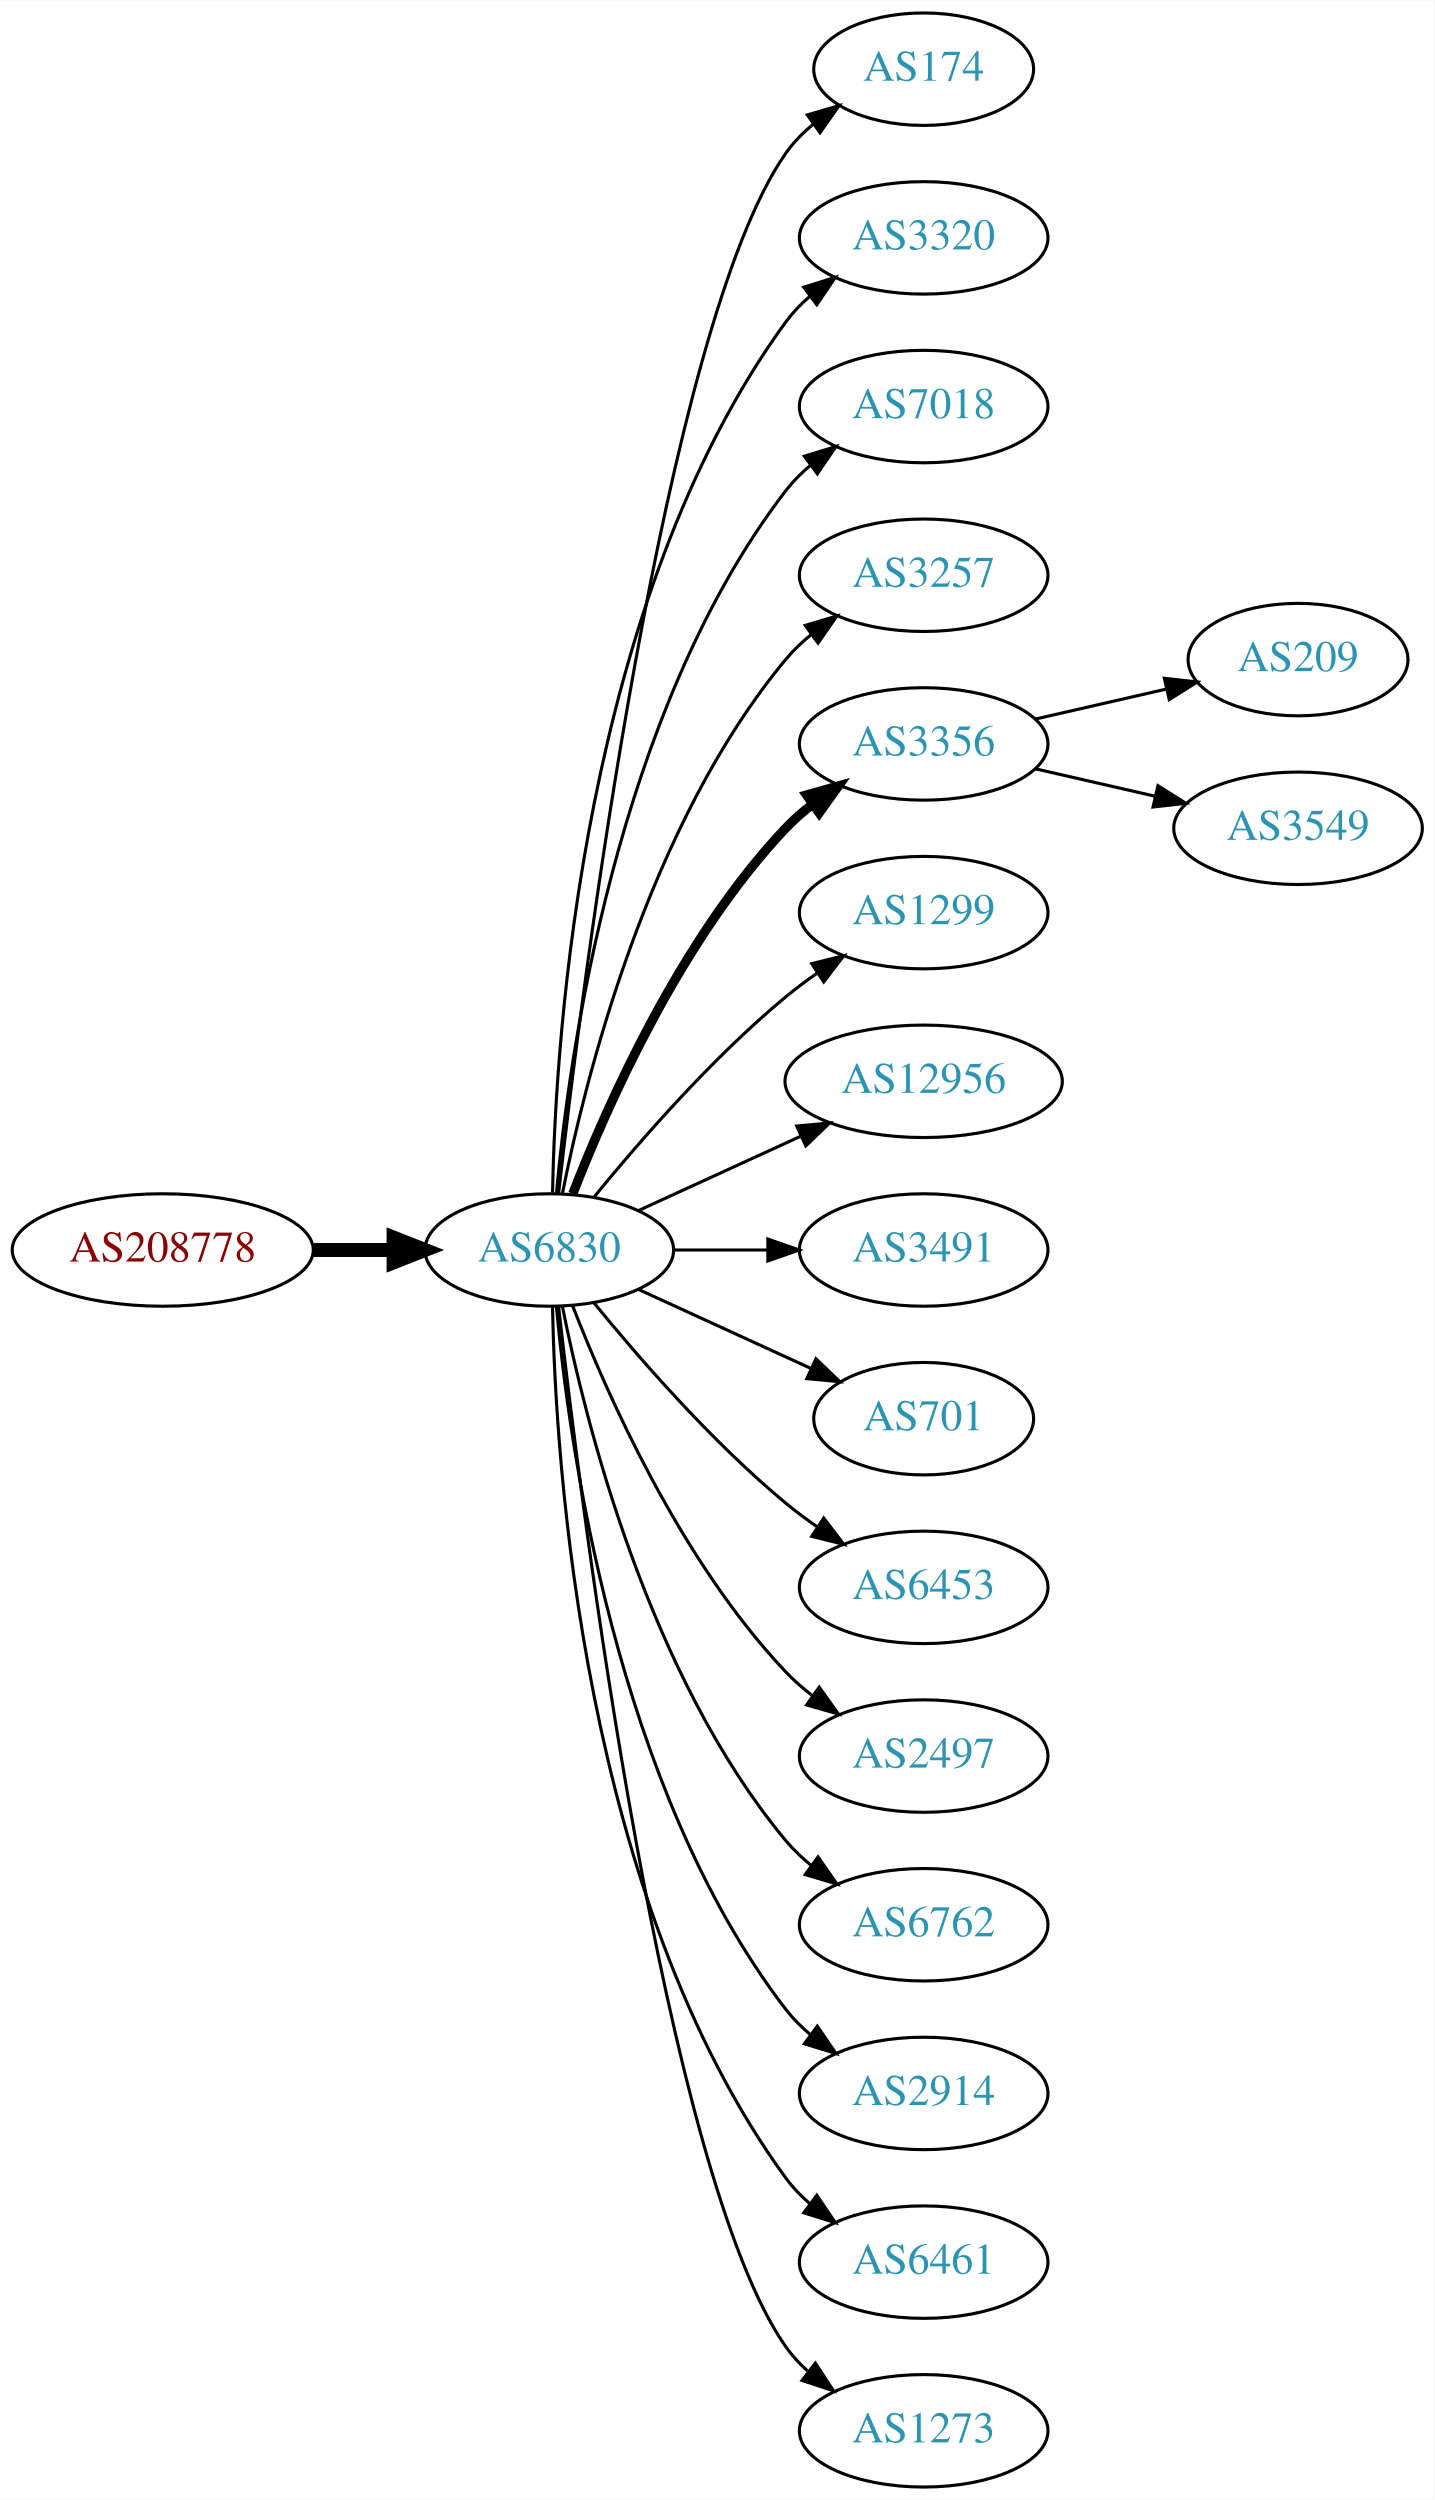
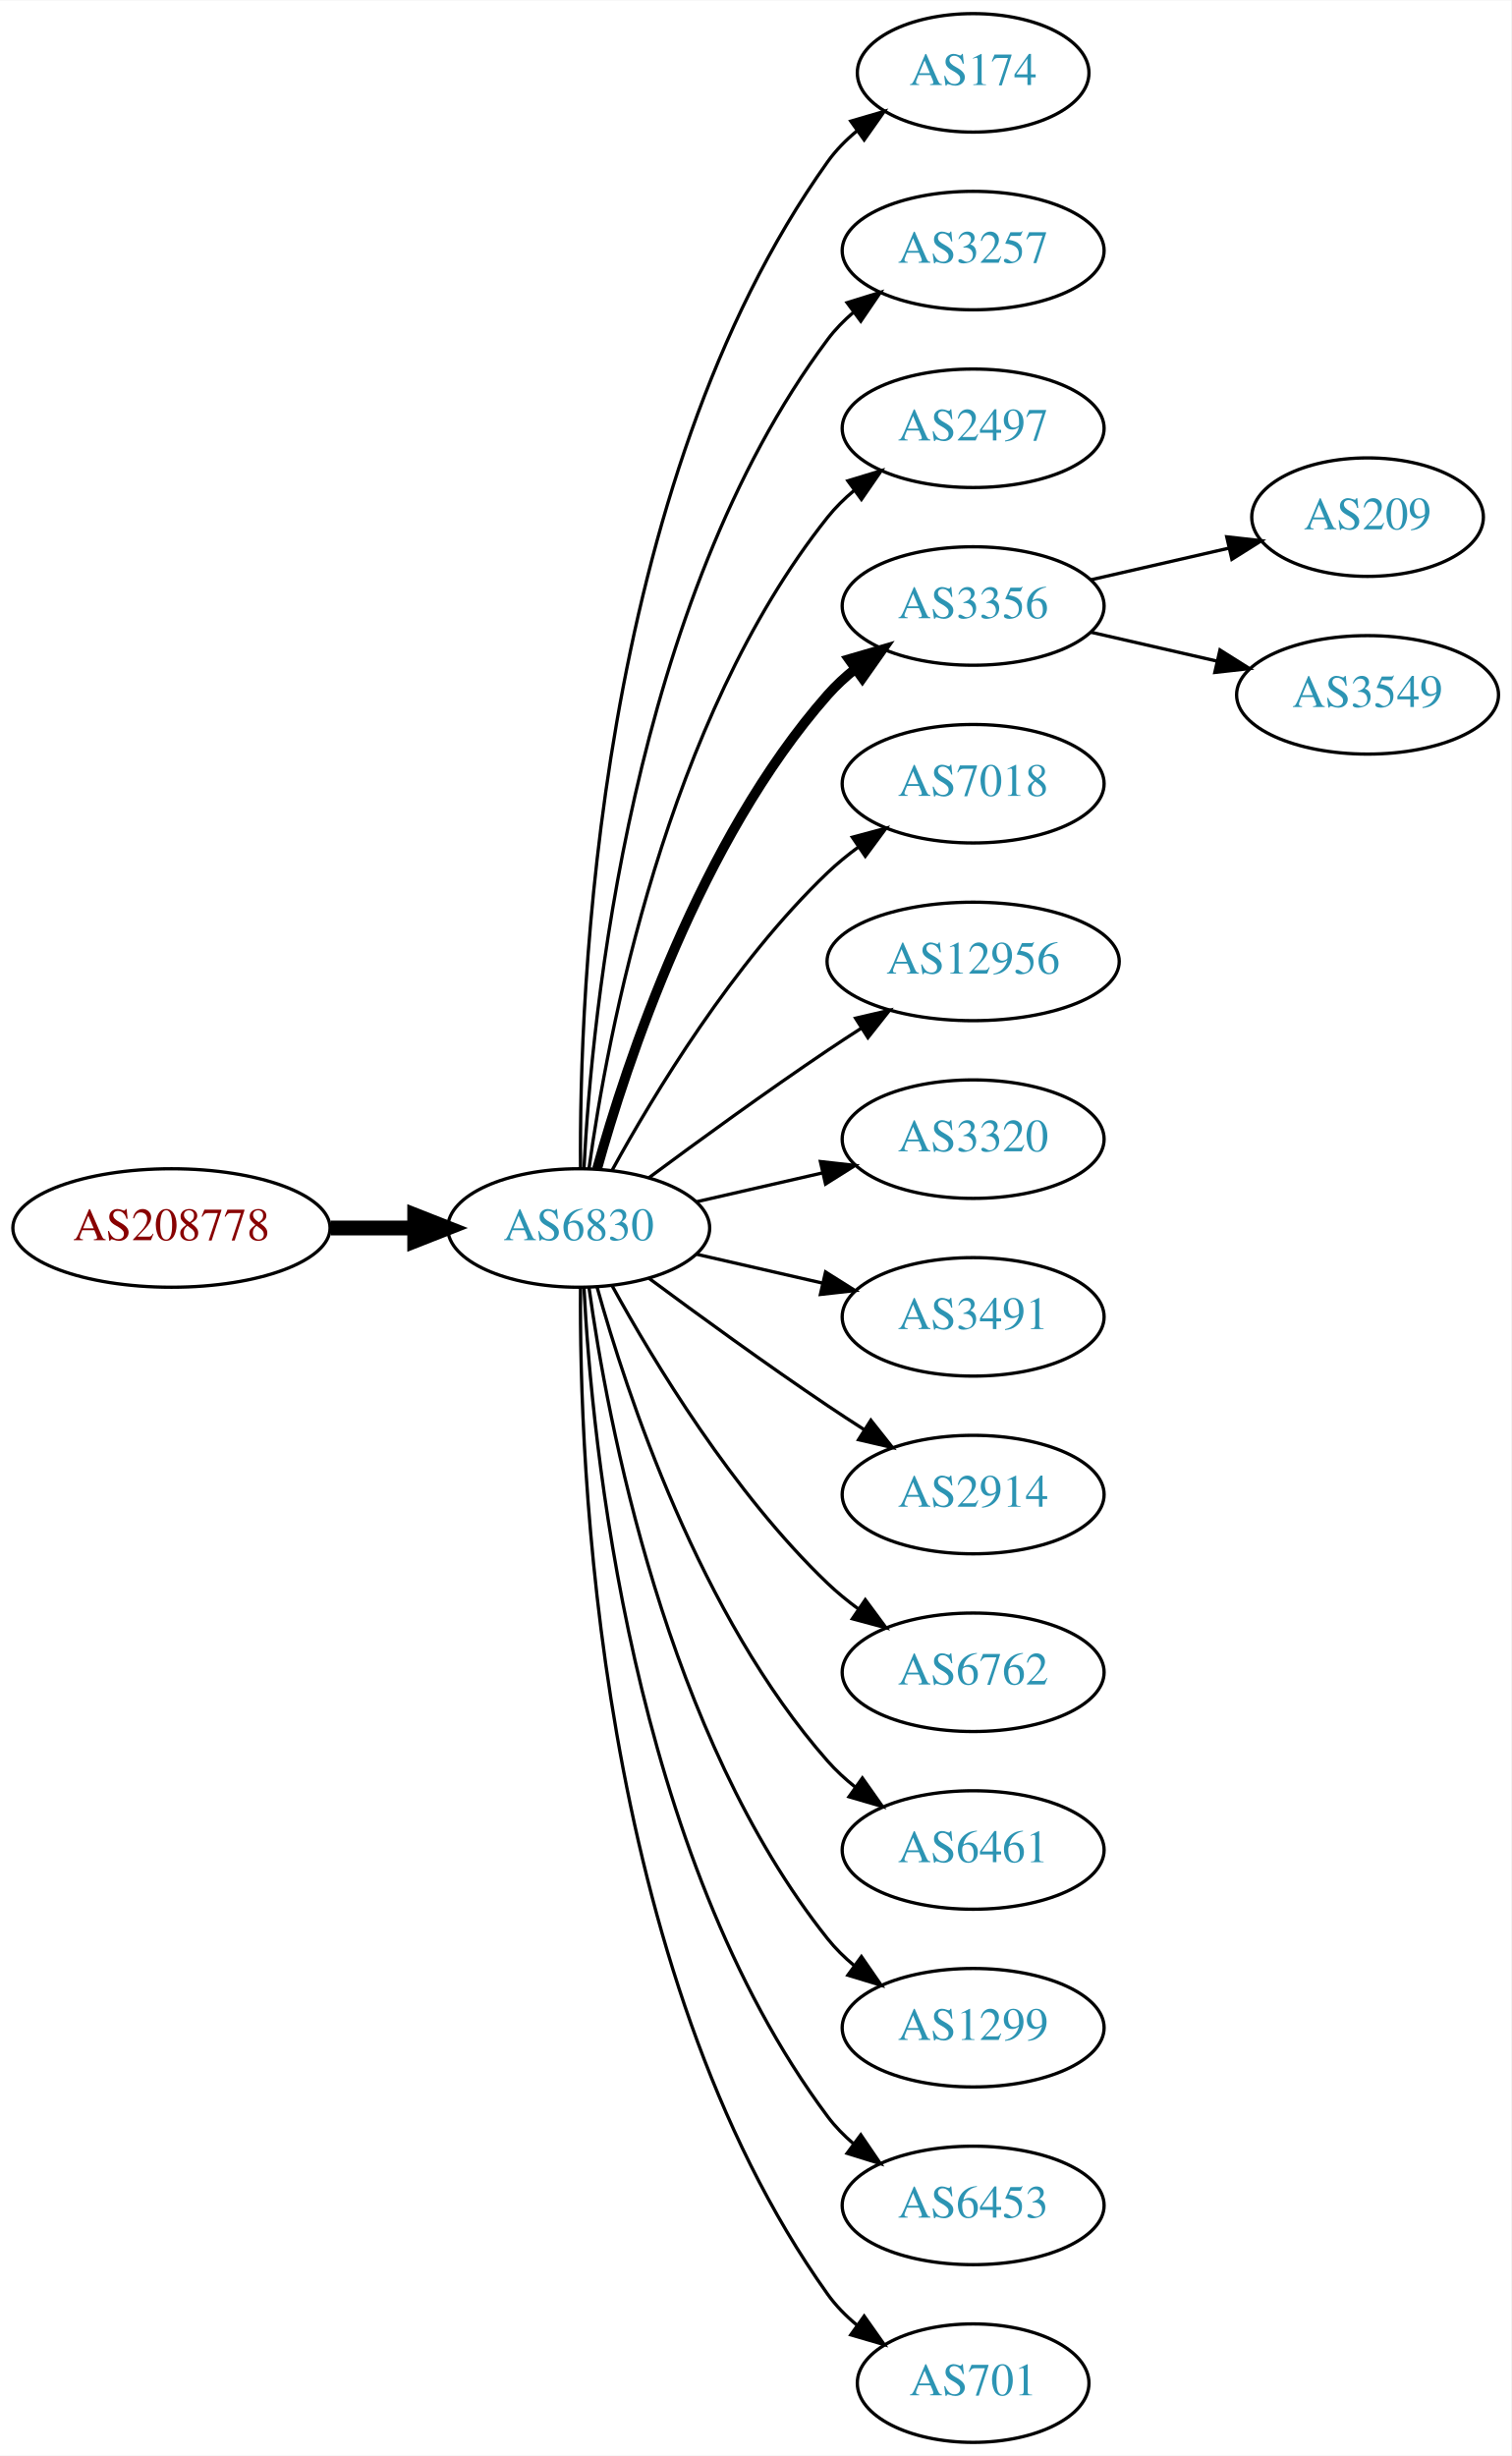
- <svg xmlns="http://www.w3.org/2000/svg" xmlns:xlink="http://www.w3.org/1999/xlink" width="459pt" height="800pt" viewBox="0.00 0.00 459.17 800.00">
-   <g id="graph0" class="graph" transform="scale(1 1) rotate(0) translate(4 796)">
-     <polygon fill="white" stroke="none" points="-4,4 -4,-796 455.17,-796 455.17,4 -4,4" />
+ <svg xmlns="http://www.w3.org/2000/svg" xmlns:xlink="http://www.w3.org/1999/xlink" width="459pt" height="746pt" viewBox="0.00 0.00 459.17 746.00">
+   <g id="graph0" class="graph" transform="scale(1 1) rotate(0) translate(4 742)">
+     <polygon fill="white" stroke="none" points="-4,4 -4,-742 455.17,-742 455.17,4 -4,4" />
    <g id="node1" class="node">
      <g id="a_node1">
        <a xlink:href="/asn/208778" xlink:title="AS208778 ~ ELIN GmbH &amp; Co KG [AT]">
-           <ellipse fill="#ffffff" stroke="black" cx="48.096" cy="-396" rx="48.192" ry="18" />
-           <text text-anchor="middle" x="48.096" y="-392.3" font-family="Times,serif" font-size="14.00" fill="#880000">AS208778</text>
+           <ellipse fill="#ffffff" stroke="black" cx="48.096" cy="-369" rx="48.192" ry="18" />
+           <text text-anchor="middle" x="48.096" y="-365.3" font-family="Times,serif" font-size="14.00" fill="#880000">AS208778</text>
        </a>
      </g>
    </g>
    <g id="node2" class="node">
      <g id="a_node2">
        <a xlink:href="/asn/6830" xlink:title="AS6830 ~ LGI-UPC [AT]">
-           <ellipse fill="#ffffff" stroke="black" cx="171.838" cy="-396" rx="39.794" ry="18" />
-           <text text-anchor="middle" x="171.838" y="-392.3" font-family="Times,serif" font-size="14.00" fill="#2c94b3">AS6830</text>
+           <ellipse fill="#ffffff" stroke="black" cx="171.838" cy="-369" rx="39.794" ry="18" />
+           <text text-anchor="middle" x="171.838" y="-365.3" font-family="Times,serif" font-size="14.00" fill="#2c94b3">AS6830</text>
        </a>
      </g>
    </g>
    <g id="edge1" class="edge">
-       <path fill="none" stroke="black" stroke-width="4.5" d="M96.513,-396C104.867,-396 113.577,-396 121.969,-396" />
-       <polygon fill="black" stroke="black" stroke-width="4.5" points="122.004,-399.938 132.004,-396 122.004,-392.063 122.004,-399.938" />
+       <path fill="none" stroke="black" stroke-width="4.5" d="M96.513,-369C104.867,-369 113.577,-369 121.969,-369" />
+       <polygon fill="black" stroke="black" stroke-width="4.5" points="122.004,-372.938 132.004,-369 122.004,-365.063 122.004,-372.938" />
    </g>
    <g id="node3" class="node">
      <g id="a_node3">
        <a xlink:href="/asn/174" xlink:title="AS174 ~ Cogent Communications [US]">
-           <ellipse fill="#ffffff" stroke="black" cx="291.681" cy="-774" rx="35.194" ry="18" />
-           <text text-anchor="middle" x="291.681" y="-770.3" font-family="Times,serif" font-size="14.00" fill="#2c94b3">AS174</text>
+           <ellipse fill="#ffffff" stroke="black" cx="291.681" cy="-720" rx="35.194" ry="18" />
+           <text text-anchor="middle" x="291.681" y="-716.3" font-family="Times,serif" font-size="14.00" fill="#2c94b3">AS174</text>
        </a>
      </g>
    </g>
    <g id="edge2" class="edge">
-       <path fill="none" stroke="black" d="M174.808,-414.101C182.036,-477.928 208.714,-691.628 247.484,-747 249.938,-750.505 253.007,-753.649 256.371,-756.444" />
-       <polygon fill="black" stroke="black" points="254.436,-759.363 264.605,-762.336 258.51,-753.67 254.436,-759.363" />
+       <path fill="none" stroke="black" d="M172.387,-387.063C171.967,-439.503 177.121,-594.293 247.484,-693 249.968,-696.484 253.055,-699.615 256.429,-702.402" />
+       <polygon fill="black" stroke="black" points="254.501,-705.326 264.674,-708.287 258.568,-699.629 254.501,-705.326" />
    </g>
    <g id="node4" class="node">
      <g id="a_node4">
-         <a xlink:href="/asn/3320" xlink:title="AS3320 ~ DTAG [DE]">
-           <ellipse fill="#ffffff" stroke="black" cx="291.681" cy="-720" rx="39.794" ry="18" />
-           <text text-anchor="middle" x="291.681" y="-716.3" font-family="Times,serif" font-size="14.00" fill="#2c94b3">AS3320</text>
+         <a xlink:href="/asn/3257" xlink:title="AS3257 ~ GTT [DE]">
+           <ellipse fill="#ffffff" stroke="black" cx="291.681" cy="-666" rx="39.794" ry="18" />
+           <text text-anchor="middle" x="291.681" y="-662.3" font-family="Times,serif" font-size="14.00" fill="#2c94b3">AS3257</text>
        </a>
      </g>
    </g>
    <g id="edge3" class="edge">
-       <path fill="none" stroke="black" d="M172.87,-414.337C173.843,-464.079 182.562,-603.806 247.484,-693 249.696,-696.039 252.364,-698.813 255.276,-701.326" />
-       <polygon fill="black" stroke="black" points="253.294,-704.214 263.407,-707.373 257.471,-698.597 253.294,-704.214" />
+       <path fill="none" stroke="black" d="M173.43,-387.023C175.806,-433.412 187.724,-558.893 247.484,-639 249.732,-642.013 252.424,-644.769 255.35,-647.272" />
+       <polygon fill="black" stroke="black" points="253.381,-650.169 263.502,-653.303 257.545,-644.542 253.381,-650.169" />
    </g>
    <g id="node5" class="node">
      <g id="a_node5">
-         <a xlink:href="/asn/7018" xlink:title="AS7018 ~ AT&amp;T Services, Inc. [US]">
-           <ellipse fill="#ffffff" stroke="black" cx="291.681" cy="-666" rx="39.794" ry="18" />
-           <text text-anchor="middle" x="291.681" y="-662.3" font-family="Times,serif" font-size="14.00" fill="#2c94b3">AS7018</text>
+         <a xlink:href="/asn/2497" xlink:title="AS2497 ~ Internet Initiative Japan Inc. [JP]">
+           <ellipse fill="#ffffff" stroke="black" cx="291.681" cy="-612" rx="39.794" ry="18" />
+           <text text-anchor="middle" x="291.681" y="-608.3" font-family="Times,serif" font-size="14.00" fill="#2c94b3">AS2497</text>
        </a>
      </g>
    </g>
    <g id="edge4" class="edge">
-       <path fill="none" stroke="black" d="M174.122,-414.117C178.02,-457.332 193.037,-568.131 247.484,-639 249.774,-641.981 252.494,-644.716 255.439,-647.205" />
-       <polygon fill="black" stroke="black" points="253.485,-650.113 263.615,-653.218 257.633,-644.473 253.485,-650.113" />
+       <path fill="none" stroke="black" d="M174.977,-387.17C180.477,-426.974 198.303,-523.233 247.484,-585 249.826,-587.94 252.58,-590.649 255.546,-593.121" />
+       <polygon fill="black" stroke="black" points="253.611,-596.042 263.752,-599.11 257.738,-590.388 253.611,-596.042" />
    </g>
    <g id="node6" class="node">
      <g id="a_node6">
-         <a xlink:href="/asn/3257" xlink:title="AS3257 ~ GTT [DE]">
-           <ellipse fill="#ffffff" stroke="black" cx="291.681" cy="-612" rx="39.794" ry="18" />
-           <text text-anchor="middle" x="291.681" y="-608.3" font-family="Times,serif" font-size="14.00" fill="#2c94b3">AS3257</text>
-         </a>
-       </g>
-     </g>
-     <g id="edge5" class="edge">
-       <path fill="none" stroke="black" d="M176.037,-414.073C183.2,-450.141 203.474,-532.125 247.484,-585 249.889,-587.889 252.686,-590.563 255.678,-593.013" />
-       <polygon fill="black" stroke="black" points="253.766,-595.95 263.921,-598.973 257.868,-590.277 253.766,-595.95" />
-     </g>
-     <g id="node7" class="node">
-       <g id="a_node7">
        <a xlink:href="/asn/3356" xlink:title="AS3356 ~ Level 3 Parent, LLC [US]">
          <ellipse fill="#ffffff" stroke="black" cx="291.681" cy="-558" rx="39.794" ry="18" />
          <text text-anchor="middle" x="291.681" y="-554.3" font-family="Times,serif" font-size="14.00" fill="#2c94b3">AS3356</text>
        </a>
      </g>
    </g>
+     <g id="edge5" class="edge">
+       <path fill="none" stroke="black" stroke-width="3" d="M177.411,-386.946C186.317,-418.995 208.601,-486.842 247.484,-531 249.968,-533.821 252.818,-536.449 255.844,-538.871" />
+       <polygon fill="black" stroke="black" stroke-width="3" points="253.961,-541.828 264.133,-544.791 258.029,-536.131 253.961,-541.828" />
+     </g>
+     <g id="node7" class="node">
+       <g id="a_node7">
+         <a xlink:href="/asn/7018" xlink:title="AS7018 ~ AT&amp;T Services, Inc. [US]">
+           <ellipse fill="#ffffff" stroke="black" cx="291.681" cy="-504" rx="39.794" ry="18" />
+           <text text-anchor="middle" x="291.681" y="-500.3" font-family="Times,serif" font-size="14.00" fill="#2c94b3">AS7018</text>
+         </a>
+       </g>
+     </g>
    <g id="edge6" class="edge">
-       <path fill="none" stroke="black" stroke-width="3" d="M179.361,-413.994C190.112,-441.728 213.769,-495.429 247.484,-531 250.07,-533.728 252.988,-536.294 256.056,-538.677" />
-       <polygon fill="black" stroke="black" stroke-width="3" points="254.21,-541.658 264.404,-544.543 258.234,-535.93 254.21,-541.658" />
+       <path fill="none" stroke="black" d="M182.079,-386.713C194.625,-409.561 218.802,-449.611 247.484,-477 250.353,-479.739 253.542,-482.347 256.851,-484.785" />
+       <polygon fill="black" stroke="black" points="254.974,-487.742 265.21,-490.477 258.914,-481.956 254.974,-487.742" />
    </g>
    <g id="node8" class="node">
      <g id="a_node8">
-         <a xlink:href="/asn/1299" xlink:title="AS1299 ~ Telia Carrier [EU]">
-           <ellipse fill="#ffffff" stroke="black" cx="291.681" cy="-504" rx="39.794" ry="18" />
-           <text text-anchor="middle" x="291.681" y="-500.3" font-family="Times,serif" font-size="14.00" fill="#2c94b3">AS1299</text>
-         </a>
-       </g>
-     </g>
-     <g id="edge7" class="edge">
-       <path fill="none" stroke="black" d="M186.257,-413.065C200.372,-430.375 223.786,-457.345 247.484,-477 250.701,-479.668 254.201,-482.27 257.772,-484.741" />
-       <polygon fill="black" stroke="black" points="255.85,-487.666 266.128,-490.236 259.695,-481.817 255.85,-487.666" />
-     </g>
-     <g id="node9" class="node">
-       <g id="a_node9">
        <a xlink:href="/asn/12956" xlink:title="AS12956 ~ TELXIUS [ES]">
          <ellipse fill="#ffffff" stroke="black" cx="291.681" cy="-450" rx="44.393" ry="18" />
          <text text-anchor="middle" x="291.681" y="-446.3" font-family="Times,serif" font-size="14.00" fill="#2c94b3">AS12956</text>
        </a>
      </g>
    </g>
+     <g id="edge7" class="edge">
+       <path fill="none" stroke="black" d="M193.168,-384.277C208.031,-395.304 228.775,-410.407 247.484,-423 250.774,-425.215 254.237,-427.482 257.711,-429.715" />
+       <polygon fill="black" stroke="black" points="255.959,-432.748 266.279,-435.148 259.708,-426.837 255.959,-432.748" />
+     </g>
+     <g id="node9" class="node">
+       <g id="a_node9">
+         <a xlink:href="/asn/3320" xlink:title="AS3320 ~ DTAG [DE]">
+           <ellipse fill="#ffffff" stroke="black" cx="291.681" cy="-396" rx="39.794" ry="18" />
+           <text text-anchor="middle" x="291.681" y="-392.3" font-family="Times,serif" font-size="14.00" fill="#2c94b3">AS3320</text>
+         </a>
+       </g>
+     </g>
    <g id="edge8" class="edge">
-       <path fill="none" stroke="black" d="M200.467,-408.661C215.965,-415.762 235.531,-424.728 252.478,-432.494" />
-       <polygon fill="black" stroke="black" points="251.031,-435.681 261.58,-436.665 253.948,-429.317 251.031,-435.681" />
+       <path fill="none" stroke="black" d="M207.557,-376.955C219.557,-379.704 233.178,-382.825 245.871,-385.733" />
+       <polygon fill="black" stroke="black" points="245.273,-389.187 255.802,-388.009 246.836,-382.364 245.273,-389.187" />
    </g>
    <g id="node10" class="node">
      <g id="a_node10">
        <a xlink:href="/asn/3491" xlink:title="AS3491 ~ PCCW Global, Inc. [US]">
-           <ellipse fill="#ffffff" stroke="black" cx="291.681" cy="-396" rx="39.794" ry="18" />
-           <text text-anchor="middle" x="291.681" y="-392.3" font-family="Times,serif" font-size="14.00" fill="#2c94b3">AS3491</text>
+           <ellipse fill="#ffffff" stroke="black" cx="291.681" cy="-342" rx="39.794" ry="18" />
+           <text text-anchor="middle" x="291.681" y="-338.3" font-family="Times,serif" font-size="14.00" fill="#2c94b3">AS3491</text>
        </a>
      </g>
    </g>
    <g id="edge9" class="edge">
-       <path fill="none" stroke="black" d="M211.751,-396C221.304,-396 231.654,-396 241.616,-396" />
-       <polygon fill="black" stroke="black" points="241.809,-399.5 251.809,-396 241.809,-392.5 241.809,-399.5" />
+       <path fill="none" stroke="black" d="M207.557,-361.045C219.557,-358.296 233.178,-355.175 245.871,-352.267" />
+       <polygon fill="black" stroke="black" points="246.836,-355.636 255.802,-349.991 245.273,-348.813 246.836,-355.636" />
    </g>
    <g id="node11" class="node">
      <g id="a_node11">
-         <a xlink:href="/asn/701" xlink:title="AS701 ~ UUNET [US]">
-           <ellipse fill="#ffffff" stroke="black" cx="291.681" cy="-342" rx="35.194" ry="18" />
-           <text text-anchor="middle" x="291.681" y="-338.3" font-family="Times,serif" font-size="14.00" fill="#2c94b3">AS701</text>
+         <a xlink:href="/asn/2914" xlink:title="AS2914 ~ NTT America, Inc. [US]">
+           <ellipse fill="#ffffff" stroke="black" cx="291.681" cy="-288" rx="39.794" ry="18" />
+           <text text-anchor="middle" x="291.681" y="-284.3" font-family="Times,serif" font-size="14.00" fill="#2c94b3">AS2914</text>
        </a>
      </g>
    </g>
    <g id="edge10" class="edge">
-       <path fill="none" stroke="black" d="M200.467,-383.339C216.883,-375.817 237.865,-366.202 255.461,-358.139" />
-       <polygon fill="black" stroke="black" points="257.206,-361.189 264.839,-353.842 254.29,-354.826 257.206,-361.189" />
+       <path fill="none" stroke="black" d="M193.168,-353.723C208.031,-342.696 228.775,-327.593 247.484,-315 251.033,-312.611 254.784,-310.161 258.532,-307.758" />
+       <polygon fill="black" stroke="black" points="260.6,-310.591 267.181,-302.288 256.858,-304.675 260.6,-310.591" />
    </g>
    <g id="node12" class="node">
      <g id="a_node12">
-         <a xlink:href="/asn/6453" xlink:title="AS6453 ~ TATA COMMUNICATIONS (AMERICA) INC [US]">
-           <ellipse fill="#ffffff" stroke="black" cx="291.681" cy="-288" rx="39.794" ry="18" />
-           <text text-anchor="middle" x="291.681" y="-284.3" font-family="Times,serif" font-size="14.00" fill="#2c94b3">AS6453</text>
+         <a xlink:href="/asn/6762" xlink:title="AS6762 ~ TELECOM ITALIA SPARKLE S.p.A. [IT]">
+           <ellipse fill="#ffffff" stroke="black" cx="291.681" cy="-234" rx="39.794" ry="18" />
+           <text text-anchor="middle" x="291.681" y="-230.3" font-family="Times,serif" font-size="14.00" fill="#2c94b3">AS6762</text>
        </a>
      </g>
    </g>
    <g id="edge11" class="edge">
-       <path fill="none" stroke="black" d="M186.257,-378.935C200.372,-361.625 223.786,-334.655 247.484,-315 250.701,-312.332 254.201,-309.73 257.772,-307.259" />
-       <polygon fill="black" stroke="black" points="259.695,-310.183 266.128,-301.764 255.85,-304.334 259.695,-310.183" />
+       <path fill="none" stroke="black" d="M182.079,-351.287C194.625,-328.439 218.802,-288.389 247.484,-261 250.353,-258.261 253.542,-255.653 256.851,-253.215" />
+       <polygon fill="black" stroke="black" points="258.914,-256.044 265.21,-247.523 254.974,-250.258 258.914,-256.044" />
    </g>
    <g id="node13" class="node">
      <g id="a_node13">
-         <a xlink:href="/asn/2497" xlink:title="AS2497 ~ Internet Initiative Japan Inc. [JP]">
-           <ellipse fill="#ffffff" stroke="black" cx="291.681" cy="-234" rx="39.794" ry="18" />
-           <text text-anchor="middle" x="291.681" y="-230.3" font-family="Times,serif" font-size="14.00" fill="#2c94b3">AS2497</text>
+         <a xlink:href="/asn/6461" xlink:title="AS6461 ~ Zayo Bandwidth [US]">
+           <ellipse fill="#ffffff" stroke="black" cx="291.681" cy="-180" rx="39.794" ry="18" />
+           <text text-anchor="middle" x="291.681" y="-176.3" font-family="Times,serif" font-size="14.00" fill="#2c94b3">AS6461</text>
        </a>
      </g>
    </g>
    <g id="edge12" class="edge">
-       <path fill="none" stroke="black" d="M179.361,-378.006C190.112,-350.272 213.769,-296.571 247.484,-261 250.07,-258.272 252.988,-255.706 256.056,-253.323" />
-       <polygon fill="black" stroke="black" points="258.234,-256.07 264.404,-247.457 254.21,-250.342 258.234,-256.07" />
+       <path fill="none" stroke="black" d="M177.411,-351.054C186.317,-319.005 208.601,-251.158 247.484,-207 249.968,-204.179 252.818,-201.551 255.844,-199.129" />
+       <polygon fill="black" stroke="black" points="258.029,-201.869 264.133,-193.209 253.961,-196.172 258.029,-201.869" />
    </g>
    <g id="node14" class="node">
      <g id="a_node14">
-         <a xlink:href="/asn/6762" xlink:title="AS6762 ~ TELECOM ITALIA SPARKLE S.p.A. [IT]">
-           <ellipse fill="#ffffff" stroke="black" cx="291.681" cy="-180" rx="39.794" ry="18" />
-           <text text-anchor="middle" x="291.681" y="-176.3" font-family="Times,serif" font-size="14.00" fill="#2c94b3">AS6762</text>
+         <a xlink:href="/asn/1299" xlink:title="AS1299 ~ Telia Carrier [EU]">
+           <ellipse fill="#ffffff" stroke="black" cx="291.681" cy="-126" rx="39.794" ry="18" />
+           <text text-anchor="middle" x="291.681" y="-122.3" font-family="Times,serif" font-size="14.00" fill="#2c94b3">AS1299</text>
        </a>
      </g>
    </g>
    <g id="edge13" class="edge">
-       <path fill="none" stroke="black" d="M176.037,-377.927C183.2,-341.859 203.474,-259.875 247.484,-207 249.889,-204.111 252.686,-201.437 255.678,-198.987" />
-       <polygon fill="black" stroke="black" points="257.868,-201.723 263.921,-193.027 253.766,-196.05 257.868,-201.723" />
+       <path fill="none" stroke="black" d="M174.977,-350.83C180.477,-311.026 198.303,-214.767 247.484,-153 249.826,-150.06 252.58,-147.351 255.546,-144.879" />
+       <polygon fill="black" stroke="black" points="257.738,-147.612 263.752,-138.89 253.611,-141.958 257.738,-147.612" />
    </g>
    <g id="node15" class="node">
      <g id="a_node15">
-         <a xlink:href="/asn/2914" xlink:title="AS2914 ~ NTT America, Inc. [US]">
-           <ellipse fill="#ffffff" stroke="black" cx="291.681" cy="-126" rx="39.794" ry="18" />
-           <text text-anchor="middle" x="291.681" y="-122.3" font-family="Times,serif" font-size="14.00" fill="#2c94b3">AS2914</text>
+         <a xlink:href="/asn/6453" xlink:title="AS6453 ~ TATA COMMUNICATIONS (AMERICA) INC [US]">
+           <ellipse fill="#ffffff" stroke="black" cx="291.681" cy="-72" rx="39.794" ry="18" />
+           <text text-anchor="middle" x="291.681" y="-68.3" font-family="Times,serif" font-size="14.00" fill="#2c94b3">AS6453</text>
        </a>
      </g>
    </g>
    <g id="edge14" class="edge">
-       <path fill="none" stroke="black" d="M174.122,-377.883C178.02,-334.668 193.037,-223.869 247.484,-153 249.774,-150.019 252.494,-147.284 255.439,-144.795" />
-       <polygon fill="black" stroke="black" points="257.633,-147.527 263.615,-138.782 253.485,-141.887 257.633,-147.527" />
+       <path fill="none" stroke="black" d="M173.43,-350.977C175.806,-304.588 187.724,-179.107 247.484,-99 249.732,-95.987 252.424,-93.231 255.35,-90.728" />
+       <polygon fill="black" stroke="black" points="257.545,-93.459 263.502,-84.697 253.381,-87.831 257.545,-93.459" />
    </g>
    <g id="node16" class="node">
      <g id="a_node16">
-         <a xlink:href="/asn/6461" xlink:title="AS6461 ~ Zayo Bandwidth [US]">
-           <ellipse fill="#ffffff" stroke="black" cx="291.681" cy="-72" rx="39.794" ry="18" />
-           <text text-anchor="middle" x="291.681" y="-68.3" font-family="Times,serif" font-size="14.00" fill="#2c94b3">AS6461</text>
+         <a xlink:href="/asn/701" xlink:title="AS701 ~ UUNET [US]">
+           <ellipse fill="#ffffff" stroke="black" cx="291.681" cy="-18" rx="35.194" ry="18" />
+           <text text-anchor="middle" x="291.681" y="-14.3" font-family="Times,serif" font-size="14.00" fill="#2c94b3">AS701</text>
        </a>
      </g>
    </g>
    <g id="edge15" class="edge">
-       <path fill="none" stroke="black" d="M172.87,-377.663C173.843,-327.921 182.562,-188.194 247.484,-99 249.696,-95.961 252.364,-93.187 255.276,-90.674" />
-       <polygon fill="black" stroke="black" points="257.471,-93.403 263.407,-84.627 253.294,-87.786 257.471,-93.403" />
+       <path fill="none" stroke="black" d="M172.387,-350.937C171.967,-298.497 177.121,-143.707 247.484,-45 249.968,-41.516 253.055,-38.385 256.429,-35.598" />
+       <polygon fill="black" stroke="black" points="258.568,-38.371 264.674,-29.713 254.501,-32.673 258.568,-38.371" />
    </g>
    <g id="node17" class="node">
      <g id="a_node17">
-         <a xlink:href="/asn/1273" xlink:title="AS1273 ~ Vodafone Group PLC [EU]">
-           <ellipse fill="#ffffff" stroke="black" cx="291.681" cy="-18" rx="39.794" ry="18" />
-           <text text-anchor="middle" x="291.681" y="-14.3" font-family="Times,serif" font-size="14.00" fill="#2c94b3">AS1273</text>
-         </a>
-       </g>
-     </g>
-     <g id="edge16" class="edge">
-       <path fill="none" stroke="black" d="M174.808,-377.899C182.036,-314.072 208.714,-100.372 247.484,-45 249.463,-42.175 251.841,-39.584 254.451,-37.221" />
-       <polygon fill="black" stroke="black" points="257.003,-39.674 262.81,-30.812 252.744,-34.119 257.003,-39.674" />
-     </g>
-     <g id="node18" class="node">
-       <g id="a_node18">
        <a xlink:href="/asn/209" xlink:title="AS209 ~ CenturyLink Communications, LLC [US]">
          <ellipse fill="#ffffff" stroke="black" cx="411.523" cy="-585" rx="35.194" ry="18" />
          <text text-anchor="middle" x="411.523" y="-581.3" font-family="Times,serif" font-size="14.00" fill="#2c94b3">AS209</text>
        </a>
      </g>
    </g>
-     <g id="edge17" class="edge">
+     <g id="edge16" class="edge">
      <path fill="none" stroke="black" d="M327.4,-565.955C340.492,-568.955 355.514,-572.396 369.155,-575.522" />
      <polygon fill="black" stroke="black" points="368.733,-579.016 379.262,-577.838 370.297,-572.193 368.733,-579.016" />
    </g>
-     <g id="node19" class="node">
-       <g id="a_node19">
+     <g id="node18" class="node">
+       <g id="a_node18">
        <a xlink:href="/asn/3549" xlink:title="AS3549 ~ Level 3 Parent, LLC [US]">
          <ellipse fill="#ffffff" stroke="black" cx="411.523" cy="-531" rx="39.794" ry="18" />
          <text text-anchor="middle" x="411.523" y="-527.3" font-family="Times,serif" font-size="14.00" fill="#2c94b3">AS3549</text>
        </a>
      </g>
    </g>
-     <g id="edge18" class="edge">
+     <g id="edge17" class="edge">
      <path fill="none" stroke="black" d="M327.4,-550.045C339.4,-547.296 353.021,-544.175 365.713,-541.267" />
      <polygon fill="black" stroke="black" points="366.679,-544.636 375.645,-538.991 365.116,-537.813 366.679,-544.636" />
    </g>
  </g>
</svg>
